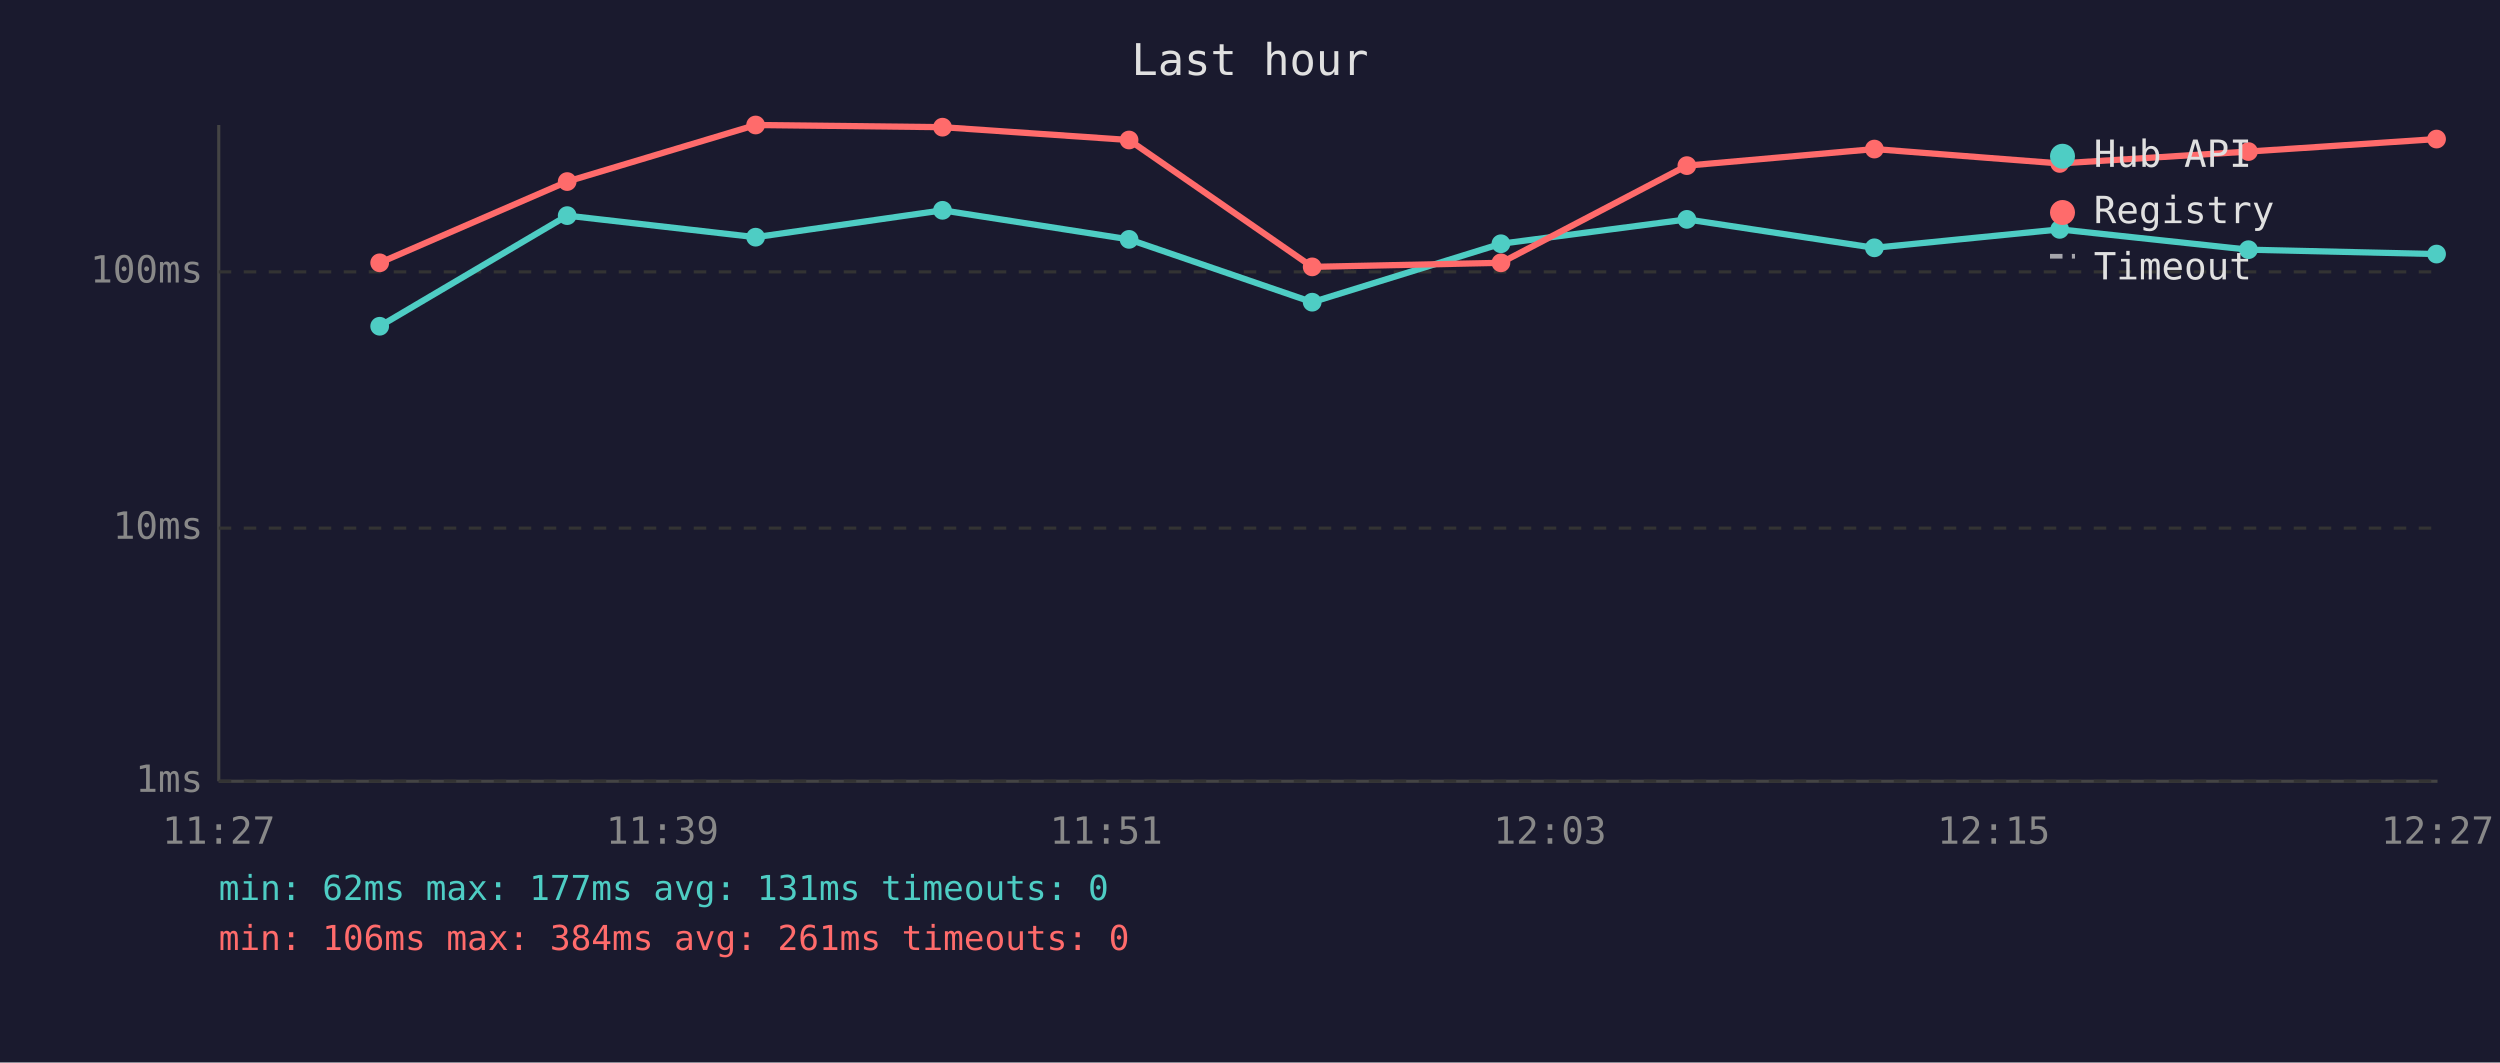
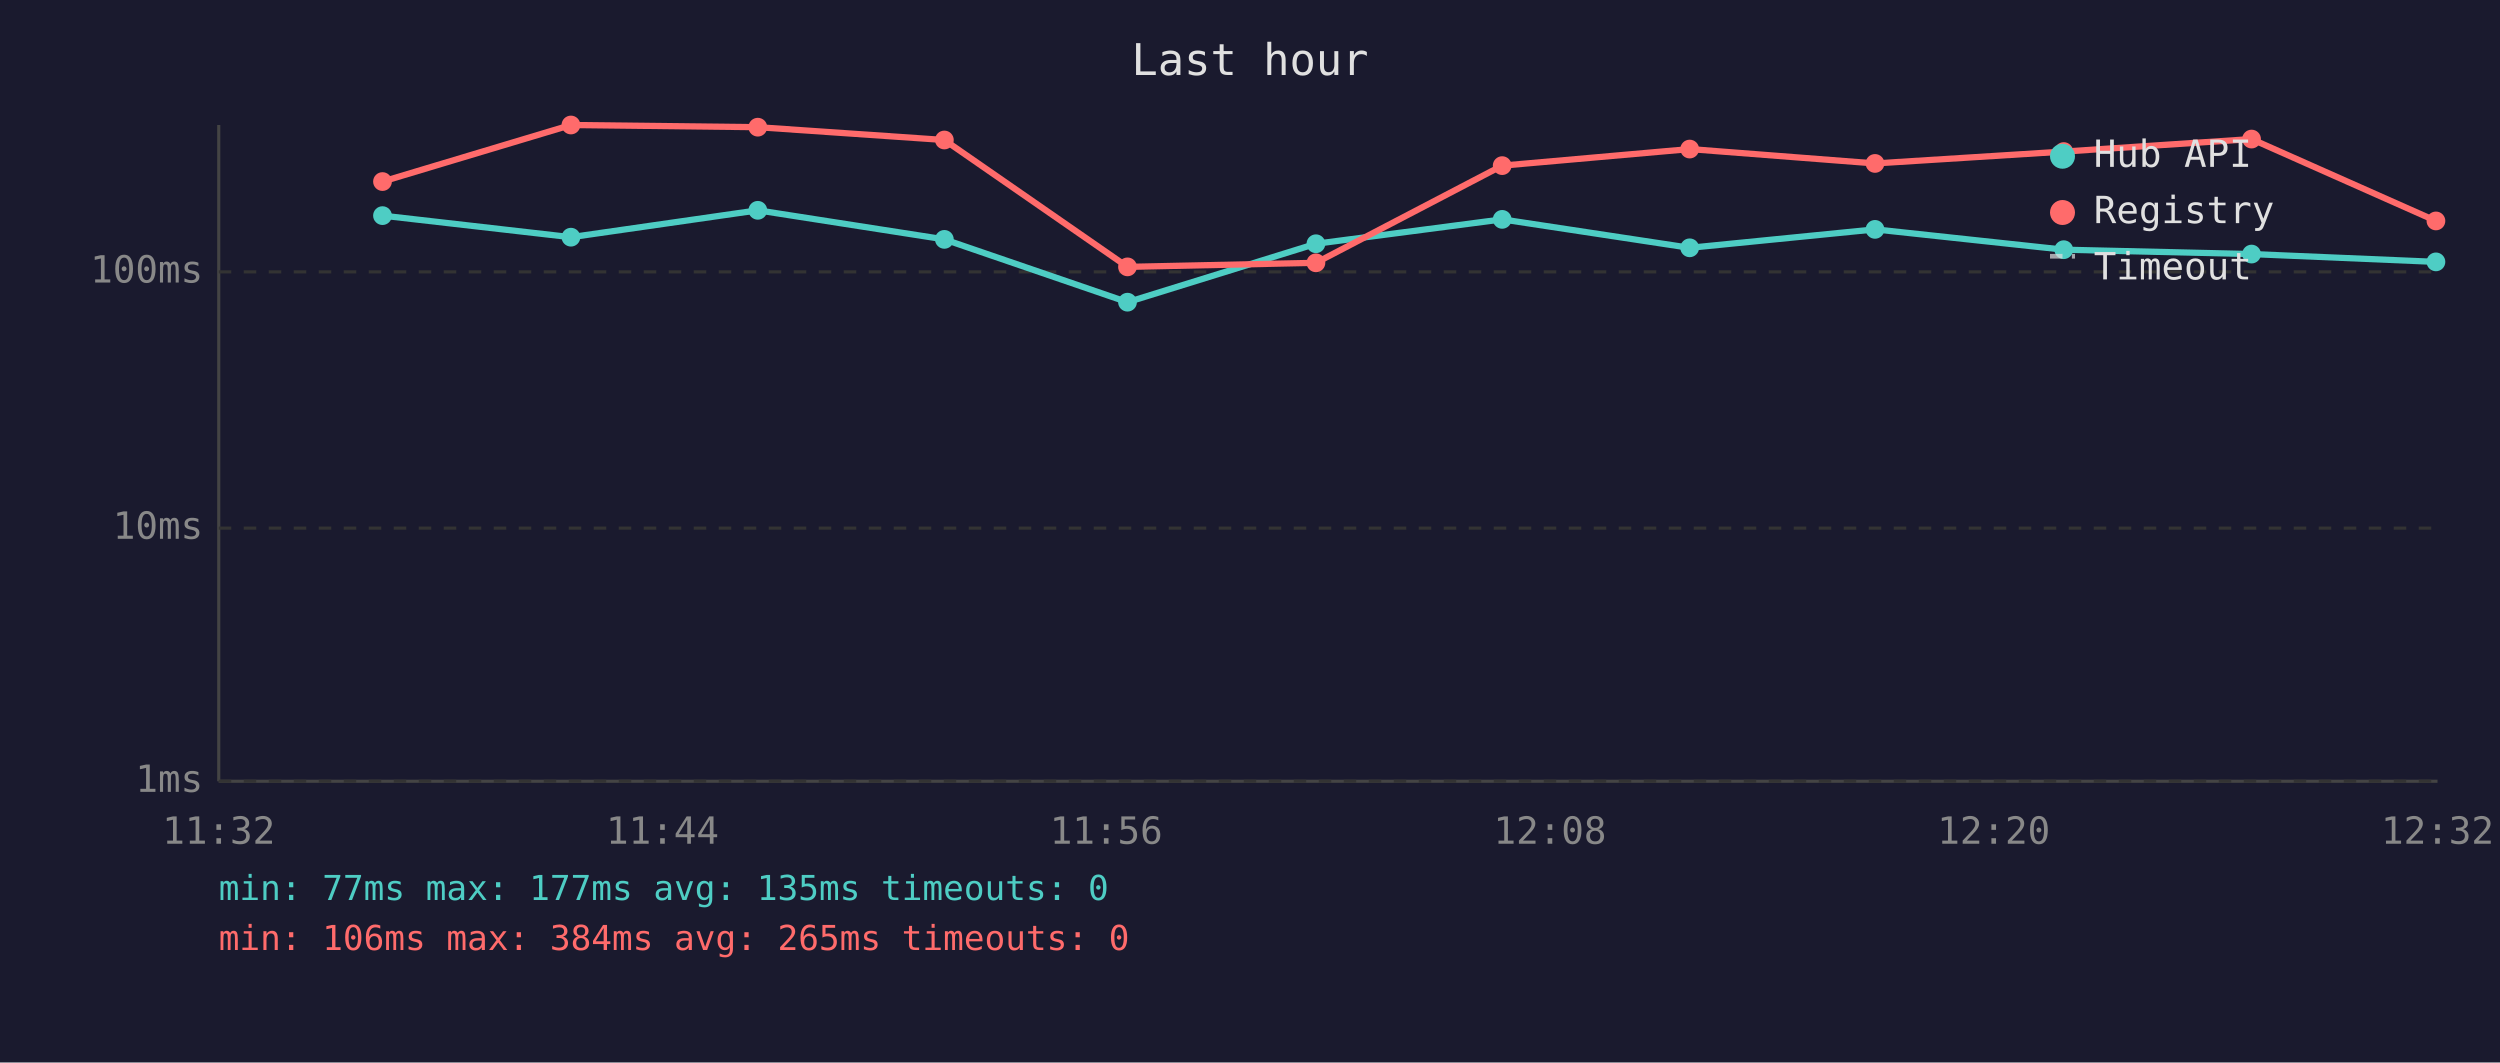
<svg xmlns="http://www.w3.org/2000/svg" viewBox="0 0 800 340" font-family="monospace" font-size="12">
  <rect width="800" height="340" fill="#1a1a2e" />
  <text x="400" y="24" fill="#e0e0e0" font-size="14" text-anchor="middle">Last hour</text>
  <line x1="70" y1="40" x2="70" y2="250" stroke="#444" stroke-width="1" />
  <line x1="70" y1="250" x2="780" y2="250" stroke="#444" stroke-width="1" />
  <line x1="70" y1="250" x2="780" y2="250" stroke="#333" stroke-width="1" stroke-dasharray="4" />
  <text x="65" y="250" fill="#888" text-anchor="end" dominant-baseline="middle">1ms</text>
  <line x1="70" y1="169" x2="780" y2="169" stroke="#333" stroke-width="1" stroke-dasharray="4" />
  <text x="65" y="169" fill="#888" text-anchor="end" dominant-baseline="middle">10ms</text>
  <line x1="70" y1="87" x2="780" y2="87" stroke="#333" stroke-width="1" stroke-dasharray="4" />
  <text x="65" y="87" fill="#888" text-anchor="end" dominant-baseline="middle">100ms</text>
-   <text x="70" y="270" fill="#888" text-anchor="middle">11:27</text>
-   <text x="212" y="270" fill="#888" text-anchor="middle">11:39</text>
-   <text x="354" y="270" fill="#888" text-anchor="middle">11:51</text>
-   <text x="496" y="270" fill="#888" text-anchor="middle">12:03</text>
-   <text x="638" y="270" fill="#888" text-anchor="middle">12:15</text>
-   <text x="780" y="270" fill="#888" text-anchor="middle">12:27</text>
-   <polyline points="121.5,104.4 181.5,69.0 241.8,75.9 301.6,67.3 361.3,76.6 419.9,96.7 480.3,78.0 539.8,70.2 599.8,79.3 659.1,73.4 719.5,79.9 779.7,81.3" fill="none" stroke="#4ecdc4" stroke-width="2" opacity="1" />
-   <circle cx="121.5" cy="104.4" r="3" fill="#4ecdc4" />
-   <circle cx="181.5" cy="69.0" r="3" fill="#4ecdc4" />
-   <circle cx="241.8" cy="75.9" r="3" fill="#4ecdc4" />
-   <circle cx="301.6" cy="67.3" r="3" fill="#4ecdc4" />
-   <circle cx="361.3" cy="76.6" r="3" fill="#4ecdc4" />
-   <circle cx="419.9" cy="96.7" r="3" fill="#4ecdc4" />
-   <circle cx="480.3" cy="78.0" r="3" fill="#4ecdc4" />
-   <circle cx="539.8" cy="70.2" r="3" fill="#4ecdc4" />
-   <circle cx="599.8" cy="79.3" r="3" fill="#4ecdc4" />
-   <circle cx="659.1" cy="73.4" r="3" fill="#4ecdc4" />
-   <circle cx="719.5" cy="79.9" r="3" fill="#4ecdc4" />
-   <circle cx="779.7" cy="81.3" r="3" fill="#4ecdc4" />
-   <polyline points="121.5,84.1 181.5,58.1 241.8,40.0 301.6,40.7 361.3,44.8 419.9,85.4 480.3,84.1 539.8,53.0 599.8,47.7 659.1,52.3 719.5,48.5 779.7,44.5" fill="none" stroke="#ff6b6b" stroke-width="2" opacity="1" />
-   <circle cx="121.5" cy="84.1" r="3" fill="#ff6b6b" />
-   <circle cx="181.5" cy="58.1" r="3" fill="#ff6b6b" />
-   <circle cx="241.8" cy="40.0" r="3" fill="#ff6b6b" />
-   <circle cx="301.6" cy="40.7" r="3" fill="#ff6b6b" />
-   <circle cx="361.3" cy="44.8" r="3" fill="#ff6b6b" />
-   <circle cx="419.9" cy="85.4" r="3" fill="#ff6b6b" />
-   <circle cx="480.3" cy="84.1" r="3" fill="#ff6b6b" />
-   <circle cx="539.8" cy="53.0" r="3" fill="#ff6b6b" />
-   <circle cx="599.8" cy="47.7" r="3" fill="#ff6b6b" />
-   <circle cx="659.1" cy="52.3" r="3" fill="#ff6b6b" />
-   <circle cx="719.5" cy="48.5" r="3" fill="#ff6b6b" />
-   <circle cx="779.7" cy="44.5" r="3" fill="#ff6b6b" />
+   <text x="70" y="270" fill="#888" text-anchor="middle">11:32</text>
+   <text x="212" y="270" fill="#888" text-anchor="middle">11:44</text>
+   <text x="354" y="270" fill="#888" text-anchor="middle">11:56</text>
+   <text x="496" y="270" fill="#888" text-anchor="middle">12:08</text>
+   <text x="638" y="270" fill="#888" text-anchor="middle">12:20</text>
+   <text x="780" y="270" fill="#888" text-anchor="middle">12:32</text>
+   <polyline points="122.4,69.0 182.7,75.9 242.5,67.3 302.2,76.6 360.8,96.7 421.1,78.0 480.7,70.2 540.7,79.3 600.0,73.4 660.4,79.9 720.5,81.3 779.5,83.8" fill="none" stroke="#4ecdc4" stroke-width="2" opacity="1" />
+   <circle cx="122.4" cy="69.0" r="3" fill="#4ecdc4" />
+   <circle cx="182.7" cy="75.9" r="3" fill="#4ecdc4" />
+   <circle cx="242.5" cy="67.3" r="3" fill="#4ecdc4" />
+   <circle cx="302.2" cy="76.6" r="3" fill="#4ecdc4" />
+   <circle cx="360.8" cy="96.7" r="3" fill="#4ecdc4" />
+   <circle cx="421.1" cy="78.0" r="3" fill="#4ecdc4" />
+   <circle cx="480.7" cy="70.2" r="3" fill="#4ecdc4" />
+   <circle cx="540.7" cy="79.3" r="3" fill="#4ecdc4" />
+   <circle cx="600.0" cy="73.4" r="3" fill="#4ecdc4" />
+   <circle cx="660.4" cy="79.9" r="3" fill="#4ecdc4" />
+   <circle cx="720.5" cy="81.3" r="3" fill="#4ecdc4" />
+   <circle cx="779.5" cy="83.8" r="3" fill="#4ecdc4" />
+   <polyline points="122.4,58.1 182.7,40.0 242.5,40.7 302.2,44.8 360.8,85.4 421.1,84.1 480.7,53.0 540.7,47.7 600.0,52.3 660.4,48.5 720.5,44.5 779.5,70.7" fill="none" stroke="#ff6b6b" stroke-width="2" opacity="1" />
+   <circle cx="122.4" cy="58.1" r="3" fill="#ff6b6b" />
+   <circle cx="182.7" cy="40.0" r="3" fill="#ff6b6b" />
+   <circle cx="242.5" cy="40.7" r="3" fill="#ff6b6b" />
+   <circle cx="302.2" cy="44.8" r="3" fill="#ff6b6b" />
+   <circle cx="360.8" cy="85.4" r="3" fill="#ff6b6b" />
+   <circle cx="421.1" cy="84.1" r="3" fill="#ff6b6b" />
+   <circle cx="480.7" cy="53.0" r="3" fill="#ff6b6b" />
+   <circle cx="540.7" cy="47.7" r="3" fill="#ff6b6b" />
+   <circle cx="600.0" cy="52.3" r="3" fill="#ff6b6b" />
+   <circle cx="660.4" cy="48.5" r="3" fill="#ff6b6b" />
+   <circle cx="720.5" cy="44.5" r="3" fill="#ff6b6b" />
+   <circle cx="779.5" cy="70.7" r="3" fill="#ff6b6b" />
  <circle cx="660" cy="50" r="4" fill="#4ecdc4" />
  <text x="670" y="50" fill="#e0e0e0" dominant-baseline="middle">Hub API</text>
  <circle cx="660" cy="68" r="4" fill="#ff6b6b" />
  <text x="670" y="68" fill="#e0e0e0" dominant-baseline="middle">Registry</text>
  <line x1="656" y1="82" x2="664" y2="82" stroke="#e0e0e0" stroke-width="1.5" stroke-dasharray="4,3" opacity="0.7" />
  <text x="670" y="86" fill="#e0e0e0" dominant-baseline="middle">Timeout</text>
-   <text x="70" y="288" fill="#4ecdc4" font-size="11">min: 62ms  max: 177ms  avg: 131ms  timeouts: 0</text>
-   <text x="70" y="304" fill="#ff6b6b" font-size="11">min: 106ms  max: 384ms  avg: 261ms  timeouts: 0</text>
+   <text x="70" y="288" fill="#4ecdc4" font-size="11">min: 77ms  max: 177ms  avg: 135ms  timeouts: 0</text>
+   <text x="70" y="304" fill="#ff6b6b" font-size="11">min: 106ms  max: 384ms  avg: 265ms  timeouts: 0</text>
</svg>
